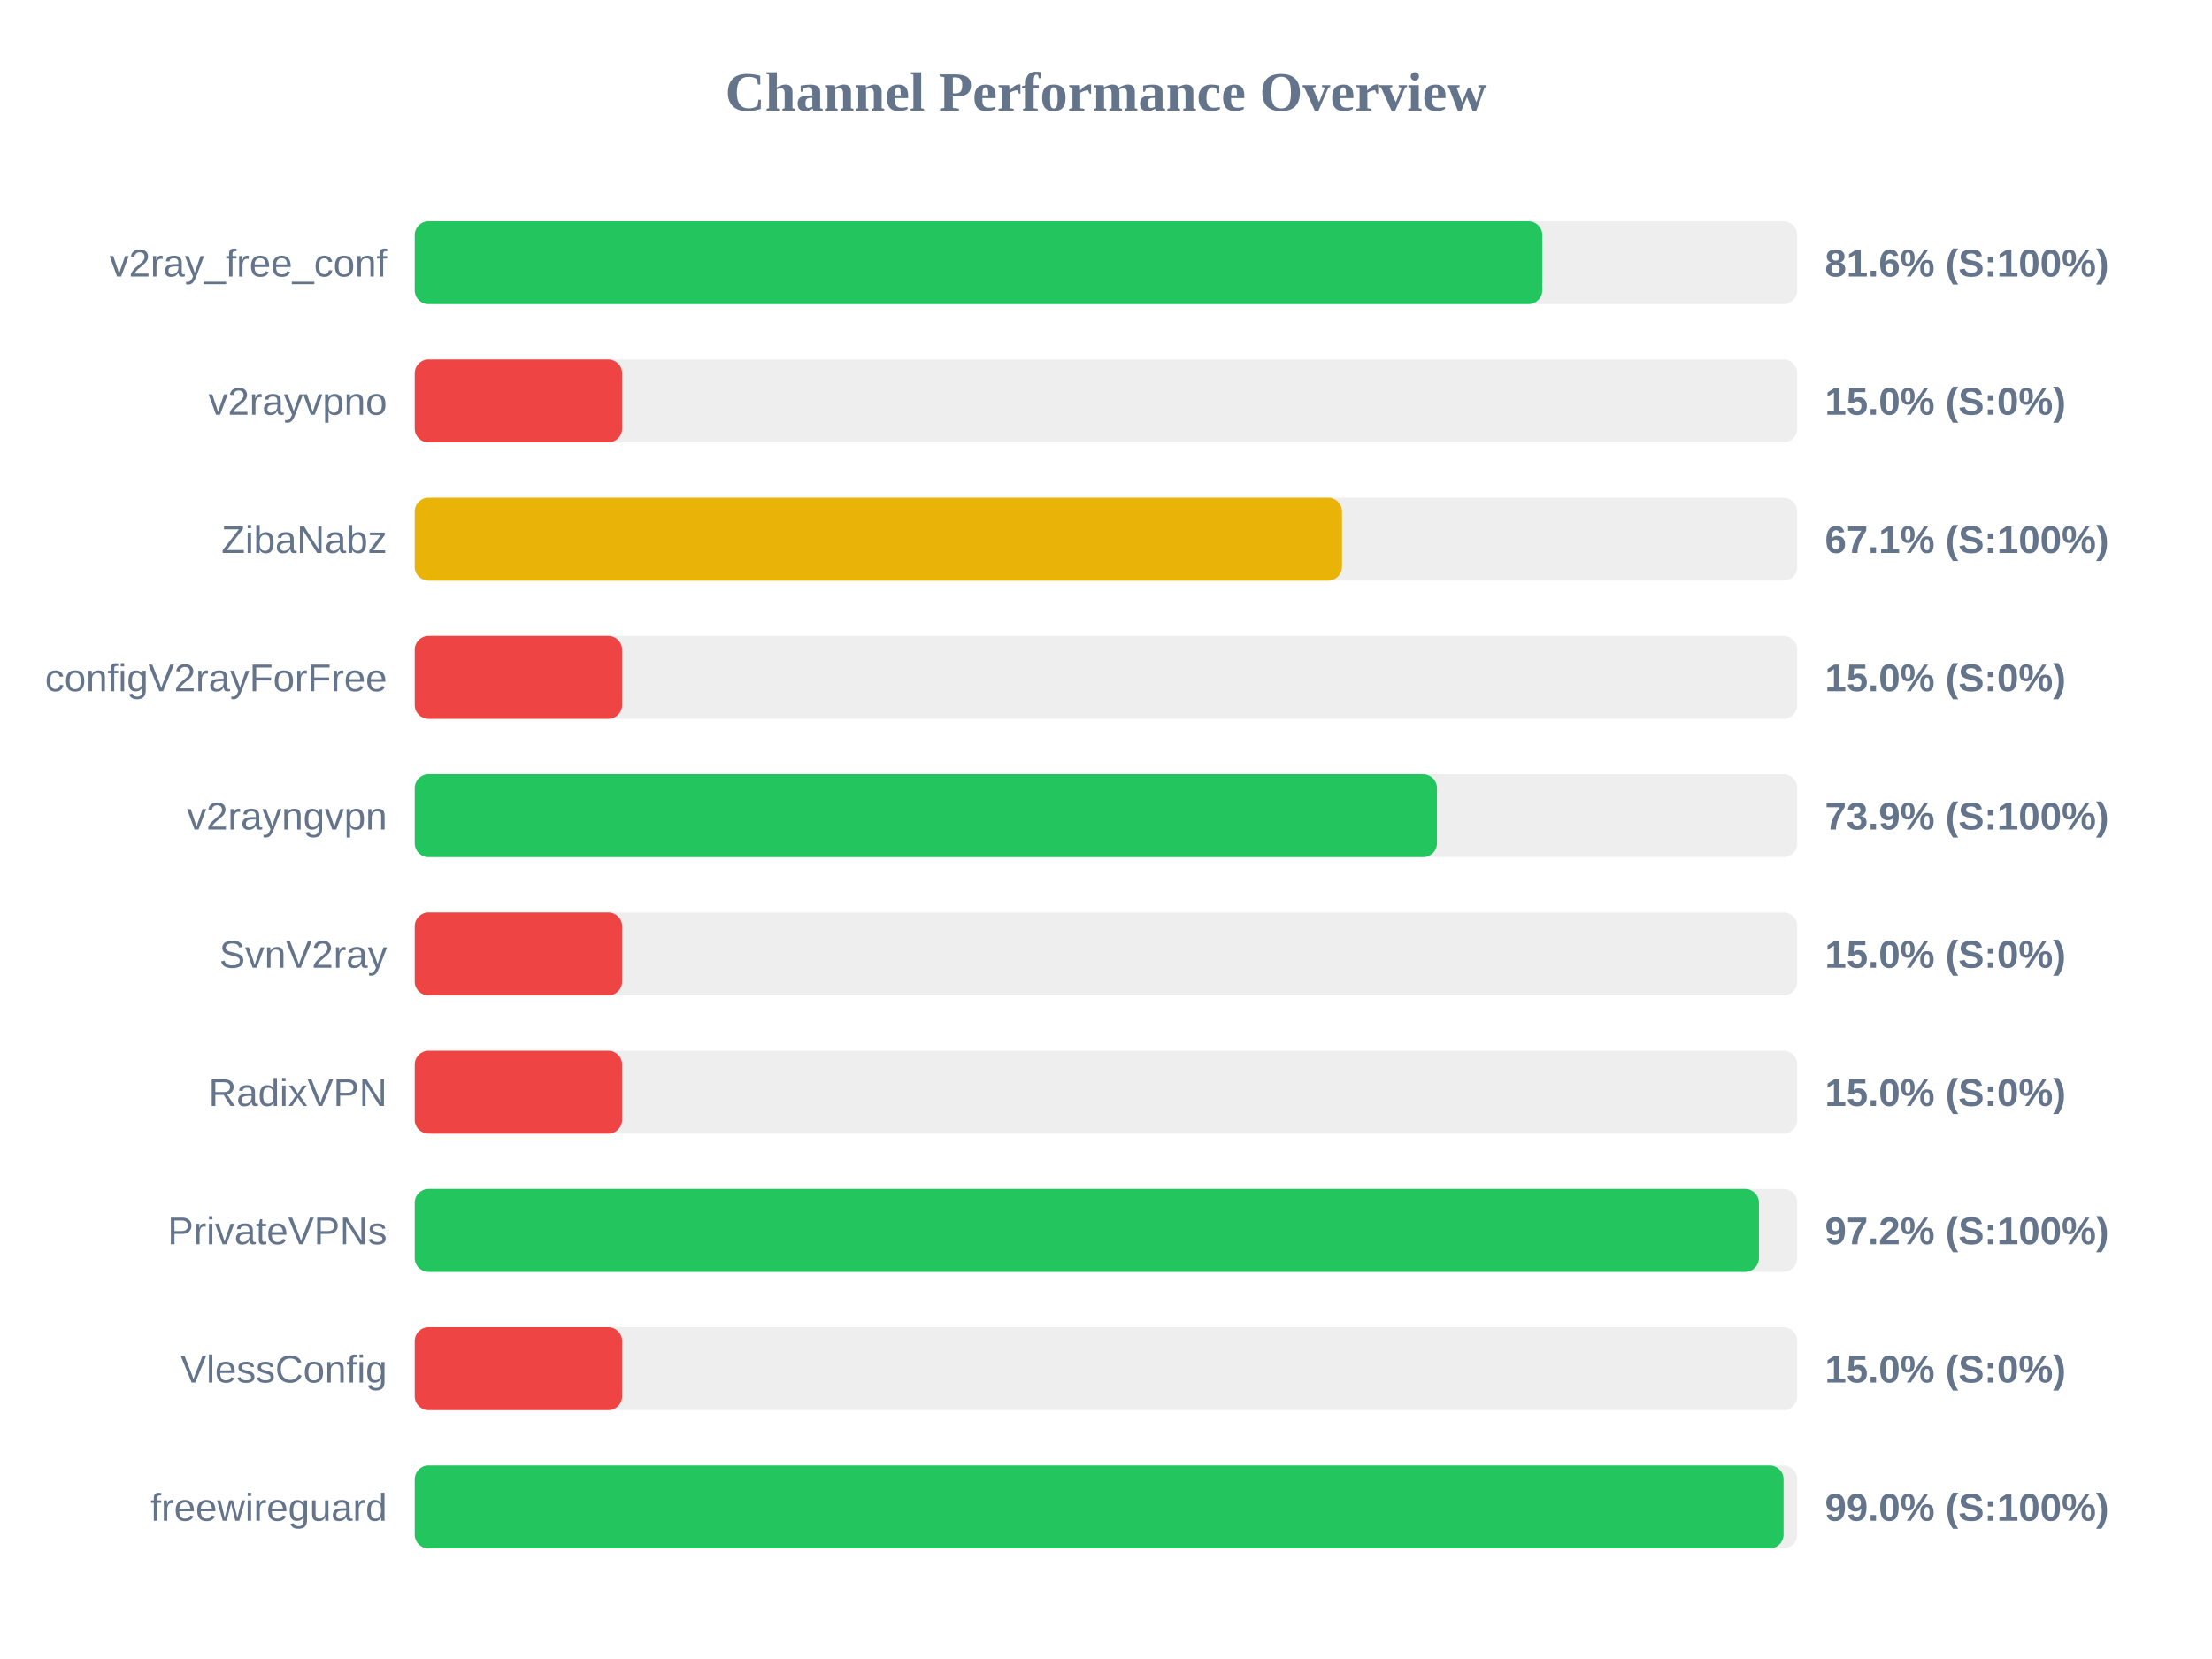
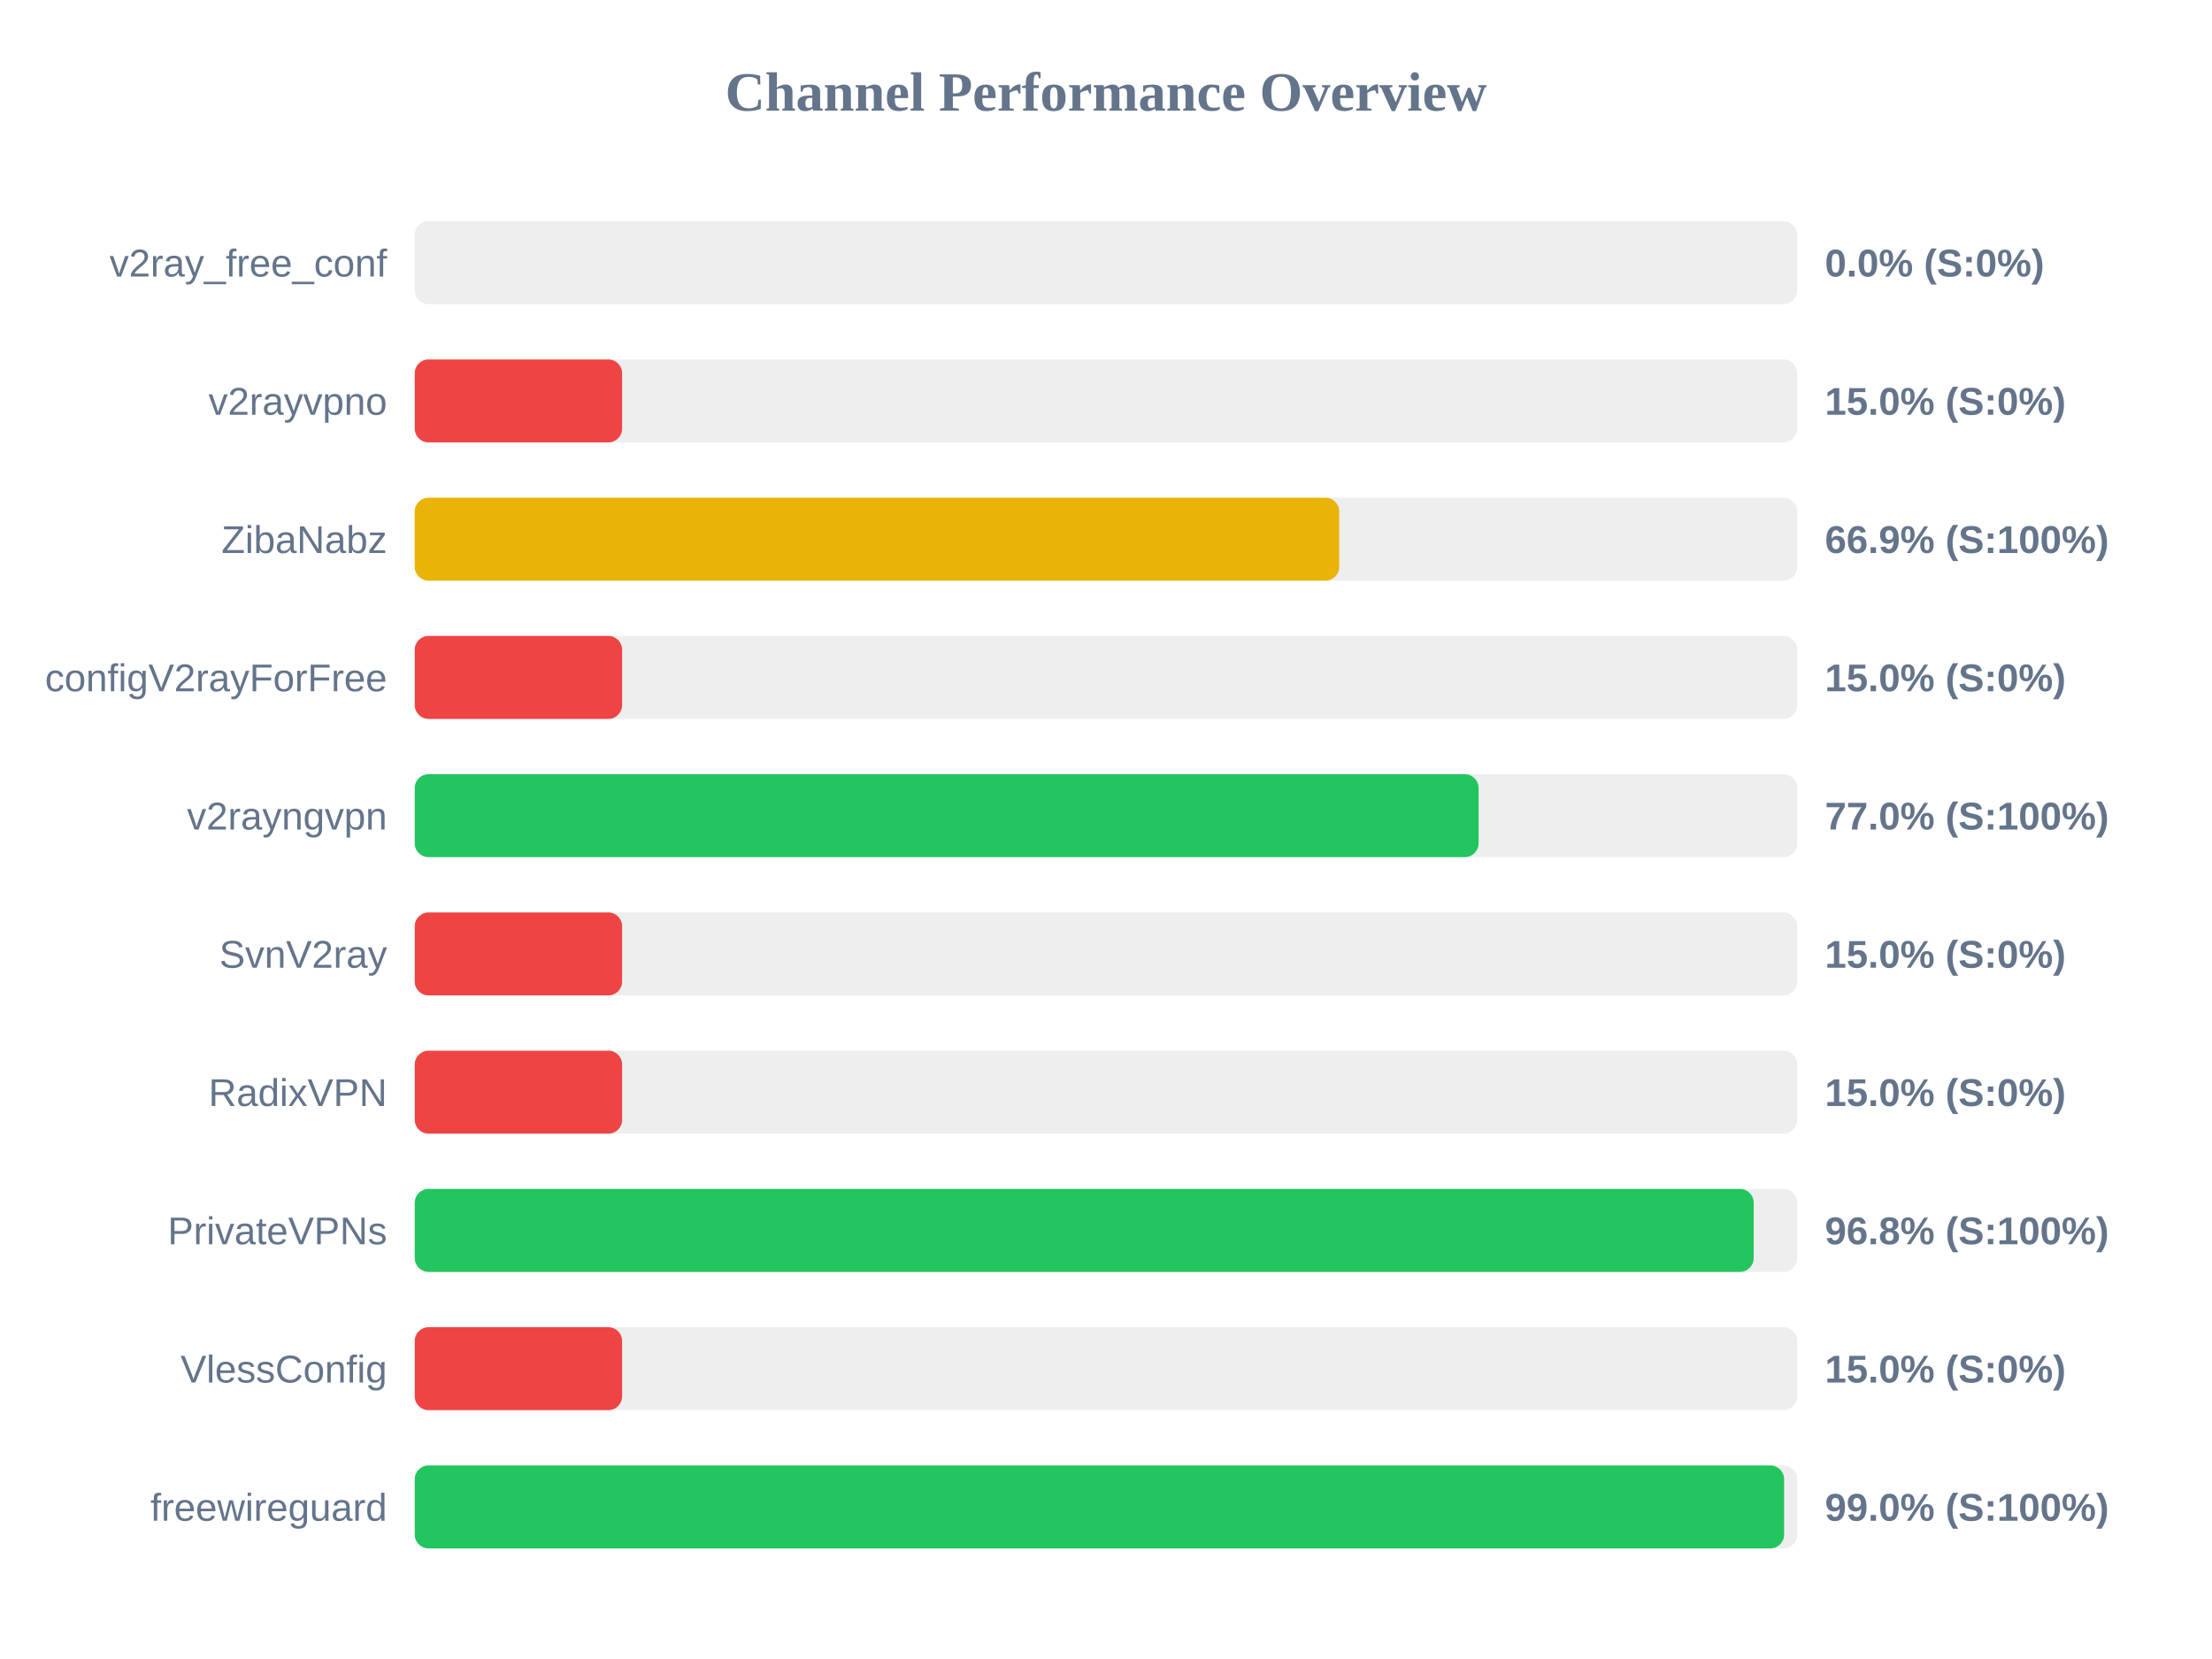
<svg xmlns="http://www.w3.org/2000/svg" width="800" height="600" version="1.1">
  <style>
        .row { font: 14px Arial; fill: #64748b; }
        .score { font: bold 14px Arial; fill: #64748b; }
    </style>
  <text x="400" y="40" text-anchor="middle" font-size="20px" font-weight="bold" fill="#64748b">Channel Performance Overview</text>
  <rect x="150" y="80" width="500" height="30" fill="#eee" rx="5" />
-   <rect x="150" y="80" width="407.8" height="30" fill="#22c55e" rx="5" />
+   <rect x="150" y="80" width="0.0" height="30" fill="#ef4444" rx="5" />
  <text x="140" y="100" text-anchor="end" class="row">v2ray_free_conf</text>
-   <text x="660" y="100" text-anchor="start" class="score">81.6% (S:100%)</text>
+   <text x="660" y="100" text-anchor="start" class="score">0.0% (S:0%)</text>
  <rect x="150" y="130" width="500" height="30" fill="#eee" rx="5" />
  <rect x="150" y="130" width="75.0" height="30" fill="#ef4444" rx="5" />
  <text x="140" y="150" text-anchor="end" class="row">v2rayvpno</text>
  <text x="660" y="150" text-anchor="start" class="score">15.0% (S:0%)</text>
  <rect x="150" y="180" width="500" height="30" fill="#eee" rx="5" />
-   <rect x="150" y="180" width="335.35" height="30" fill="#eab308" rx="5" />
+   <rect x="150" y="180" width="334.35" height="30" fill="#eab308" rx="5" />
  <text x="140" y="200" text-anchor="end" class="row">ZibaNabz</text>
-   <text x="660" y="200" text-anchor="start" class="score">67.1% (S:100%)</text>
+   <text x="660" y="200" text-anchor="start" class="score">66.9% (S:100%)</text>
  <rect x="150" y="230" width="500" height="30" fill="#eee" rx="5" />
  <rect x="150" y="230" width="75.0" height="30" fill="#ef4444" rx="5" />
  <text x="140" y="250" text-anchor="end" class="row">configV2rayForFree</text>
  <text x="660" y="250" text-anchor="start" class="score">15.0% (S:0%)</text>
  <rect x="150" y="280" width="500" height="30" fill="#eee" rx="5" />
-   <rect x="150" y="280" width="369.7" height="30" fill="#22c55e" rx="5" />
+   <rect x="150" y="280" width="384.75" height="30" fill="#22c55e" rx="5" />
  <text x="140" y="300" text-anchor="end" class="row">v2rayngvpn</text>
-   <text x="660" y="300" text-anchor="start" class="score">73.9% (S:100%)</text>
+   <text x="660" y="300" text-anchor="start" class="score">77.0% (S:100%)</text>
  <rect x="150" y="330" width="500" height="30" fill="#eee" rx="5" />
  <rect x="150" y="330" width="75.0" height="30" fill="#ef4444" rx="5" />
  <text x="140" y="350" text-anchor="end" class="row">SvnV2ray</text>
  <text x="660" y="350" text-anchor="start" class="score">15.0% (S:0%)</text>
  <rect x="150" y="380" width="500" height="30" fill="#eee" rx="5" />
  <rect x="150" y="380" width="75.0" height="30" fill="#ef4444" rx="5" />
  <text x="140" y="400" text-anchor="end" class="row">RadixVPN</text>
  <text x="660" y="400" text-anchor="start" class="score">15.0% (S:0%)</text>
  <rect x="150" y="430" width="500" height="30" fill="#eee" rx="5" />
-   <rect x="150" y="430" width="486.15" height="30" fill="#22c55e" rx="5" />
+   <rect x="150" y="430" width="484.25" height="30" fill="#22c55e" rx="5" />
  <text x="140" y="450" text-anchor="end" class="row">PrivateVPNs</text>
-   <text x="660" y="450" text-anchor="start" class="score">97.2% (S:100%)</text>
+   <text x="660" y="450" text-anchor="start" class="score">96.8% (S:100%)</text>
  <rect x="150" y="480" width="500" height="30" fill="#eee" rx="5" />
  <rect x="150" y="480" width="75.0" height="30" fill="#ef4444" rx="5" />
  <text x="140" y="500" text-anchor="end" class="row">VlessConfig</text>
  <text x="660" y="500" text-anchor="start" class="score">15.0% (S:0%)</text>
  <rect x="150" y="530" width="500" height="30" fill="#eee" rx="5" />
-   <rect x="150" y="530" width="495.05" height="30" fill="#22c55e" rx="5" />
+   <rect x="150" y="530" width="495.25" height="30" fill="#22c55e" rx="5" />
  <text x="140" y="550" text-anchor="end" class="row">freewireguard</text>
  <text x="660" y="550" text-anchor="start" class="score">99.0% (S:100%)</text>
</svg>
